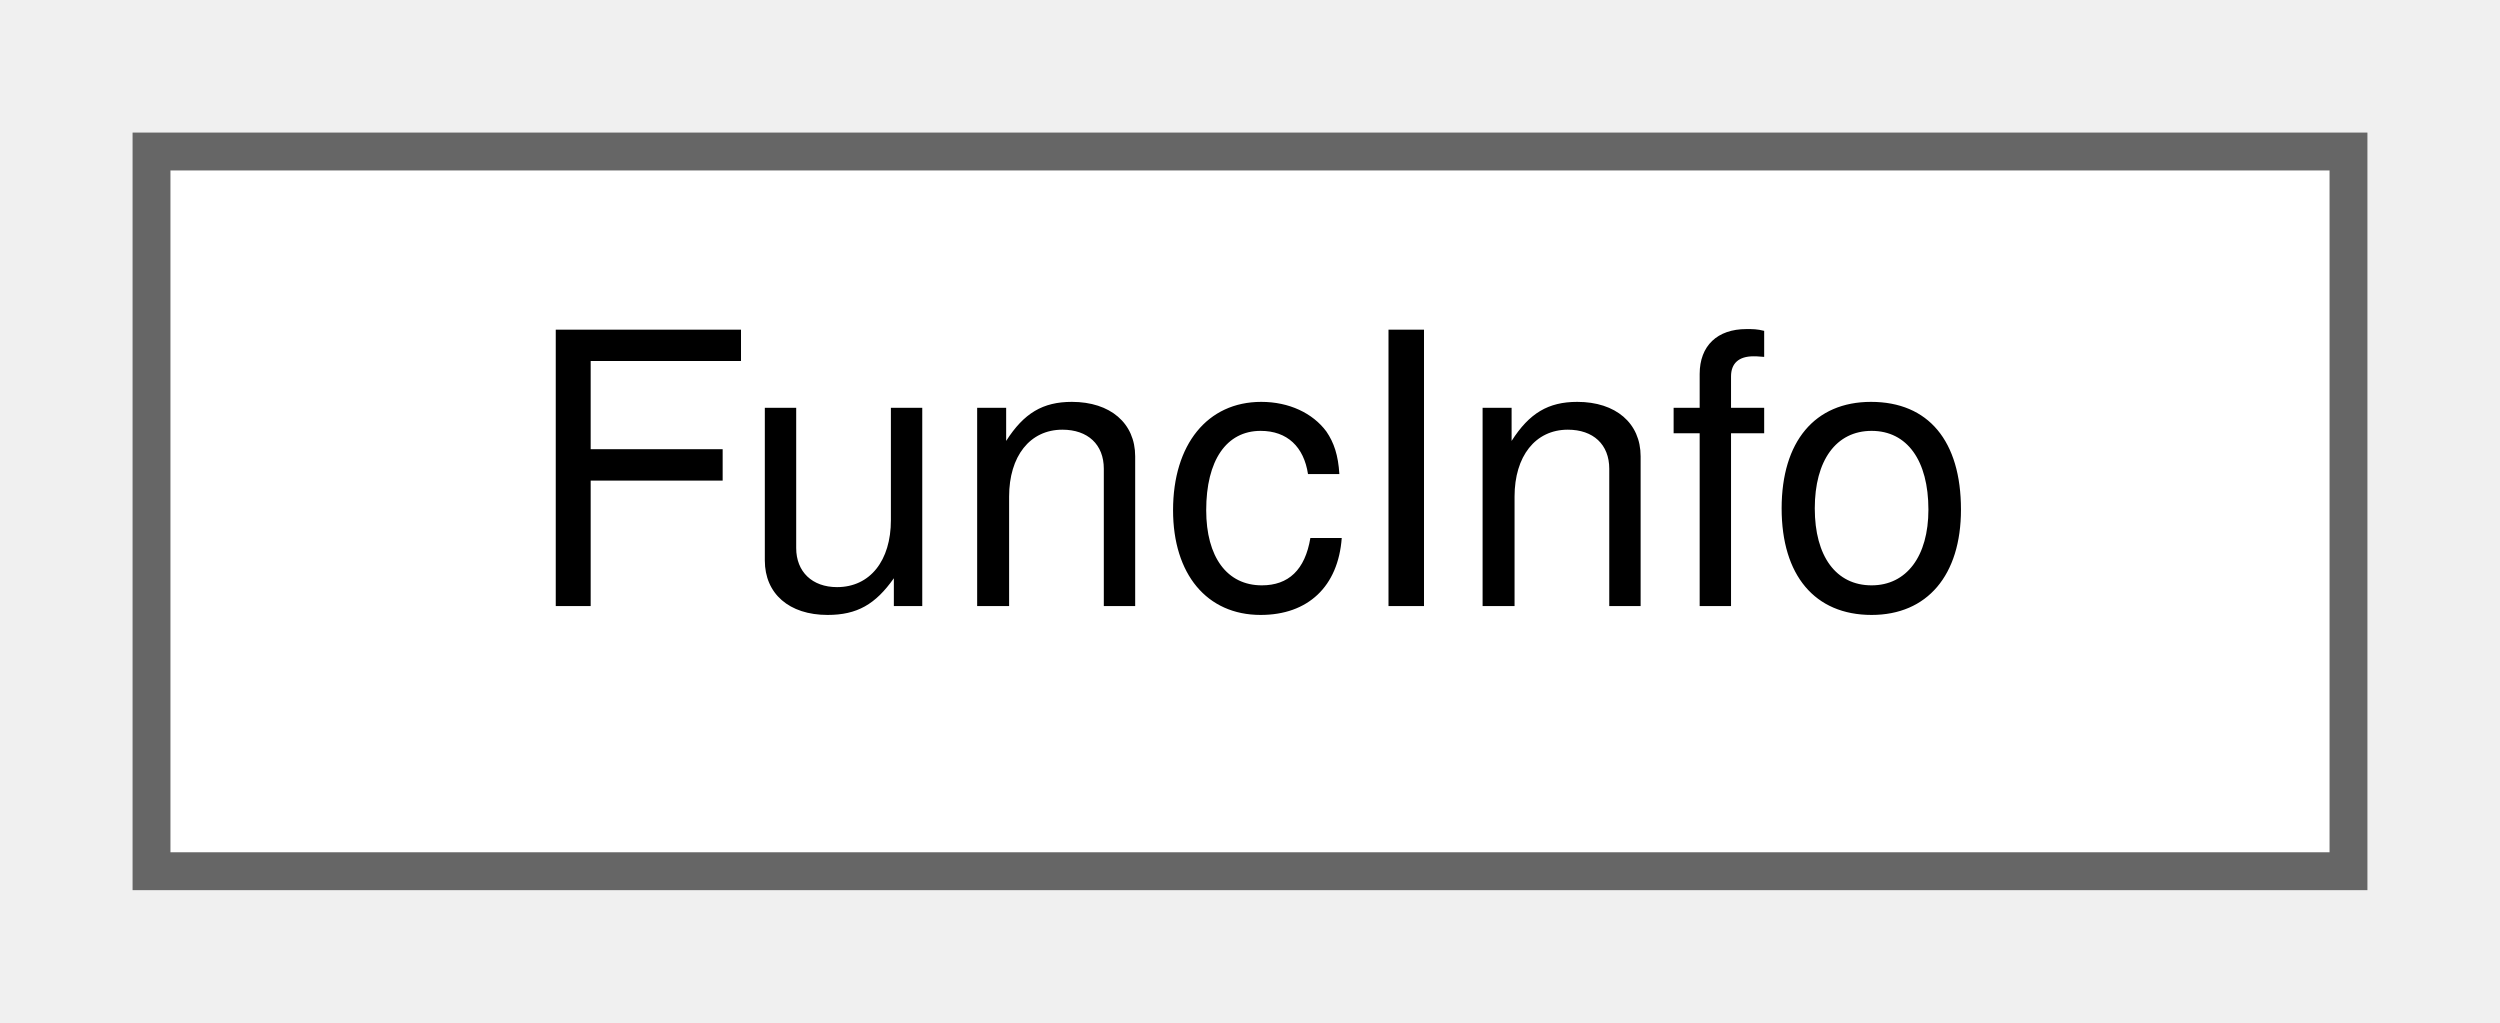
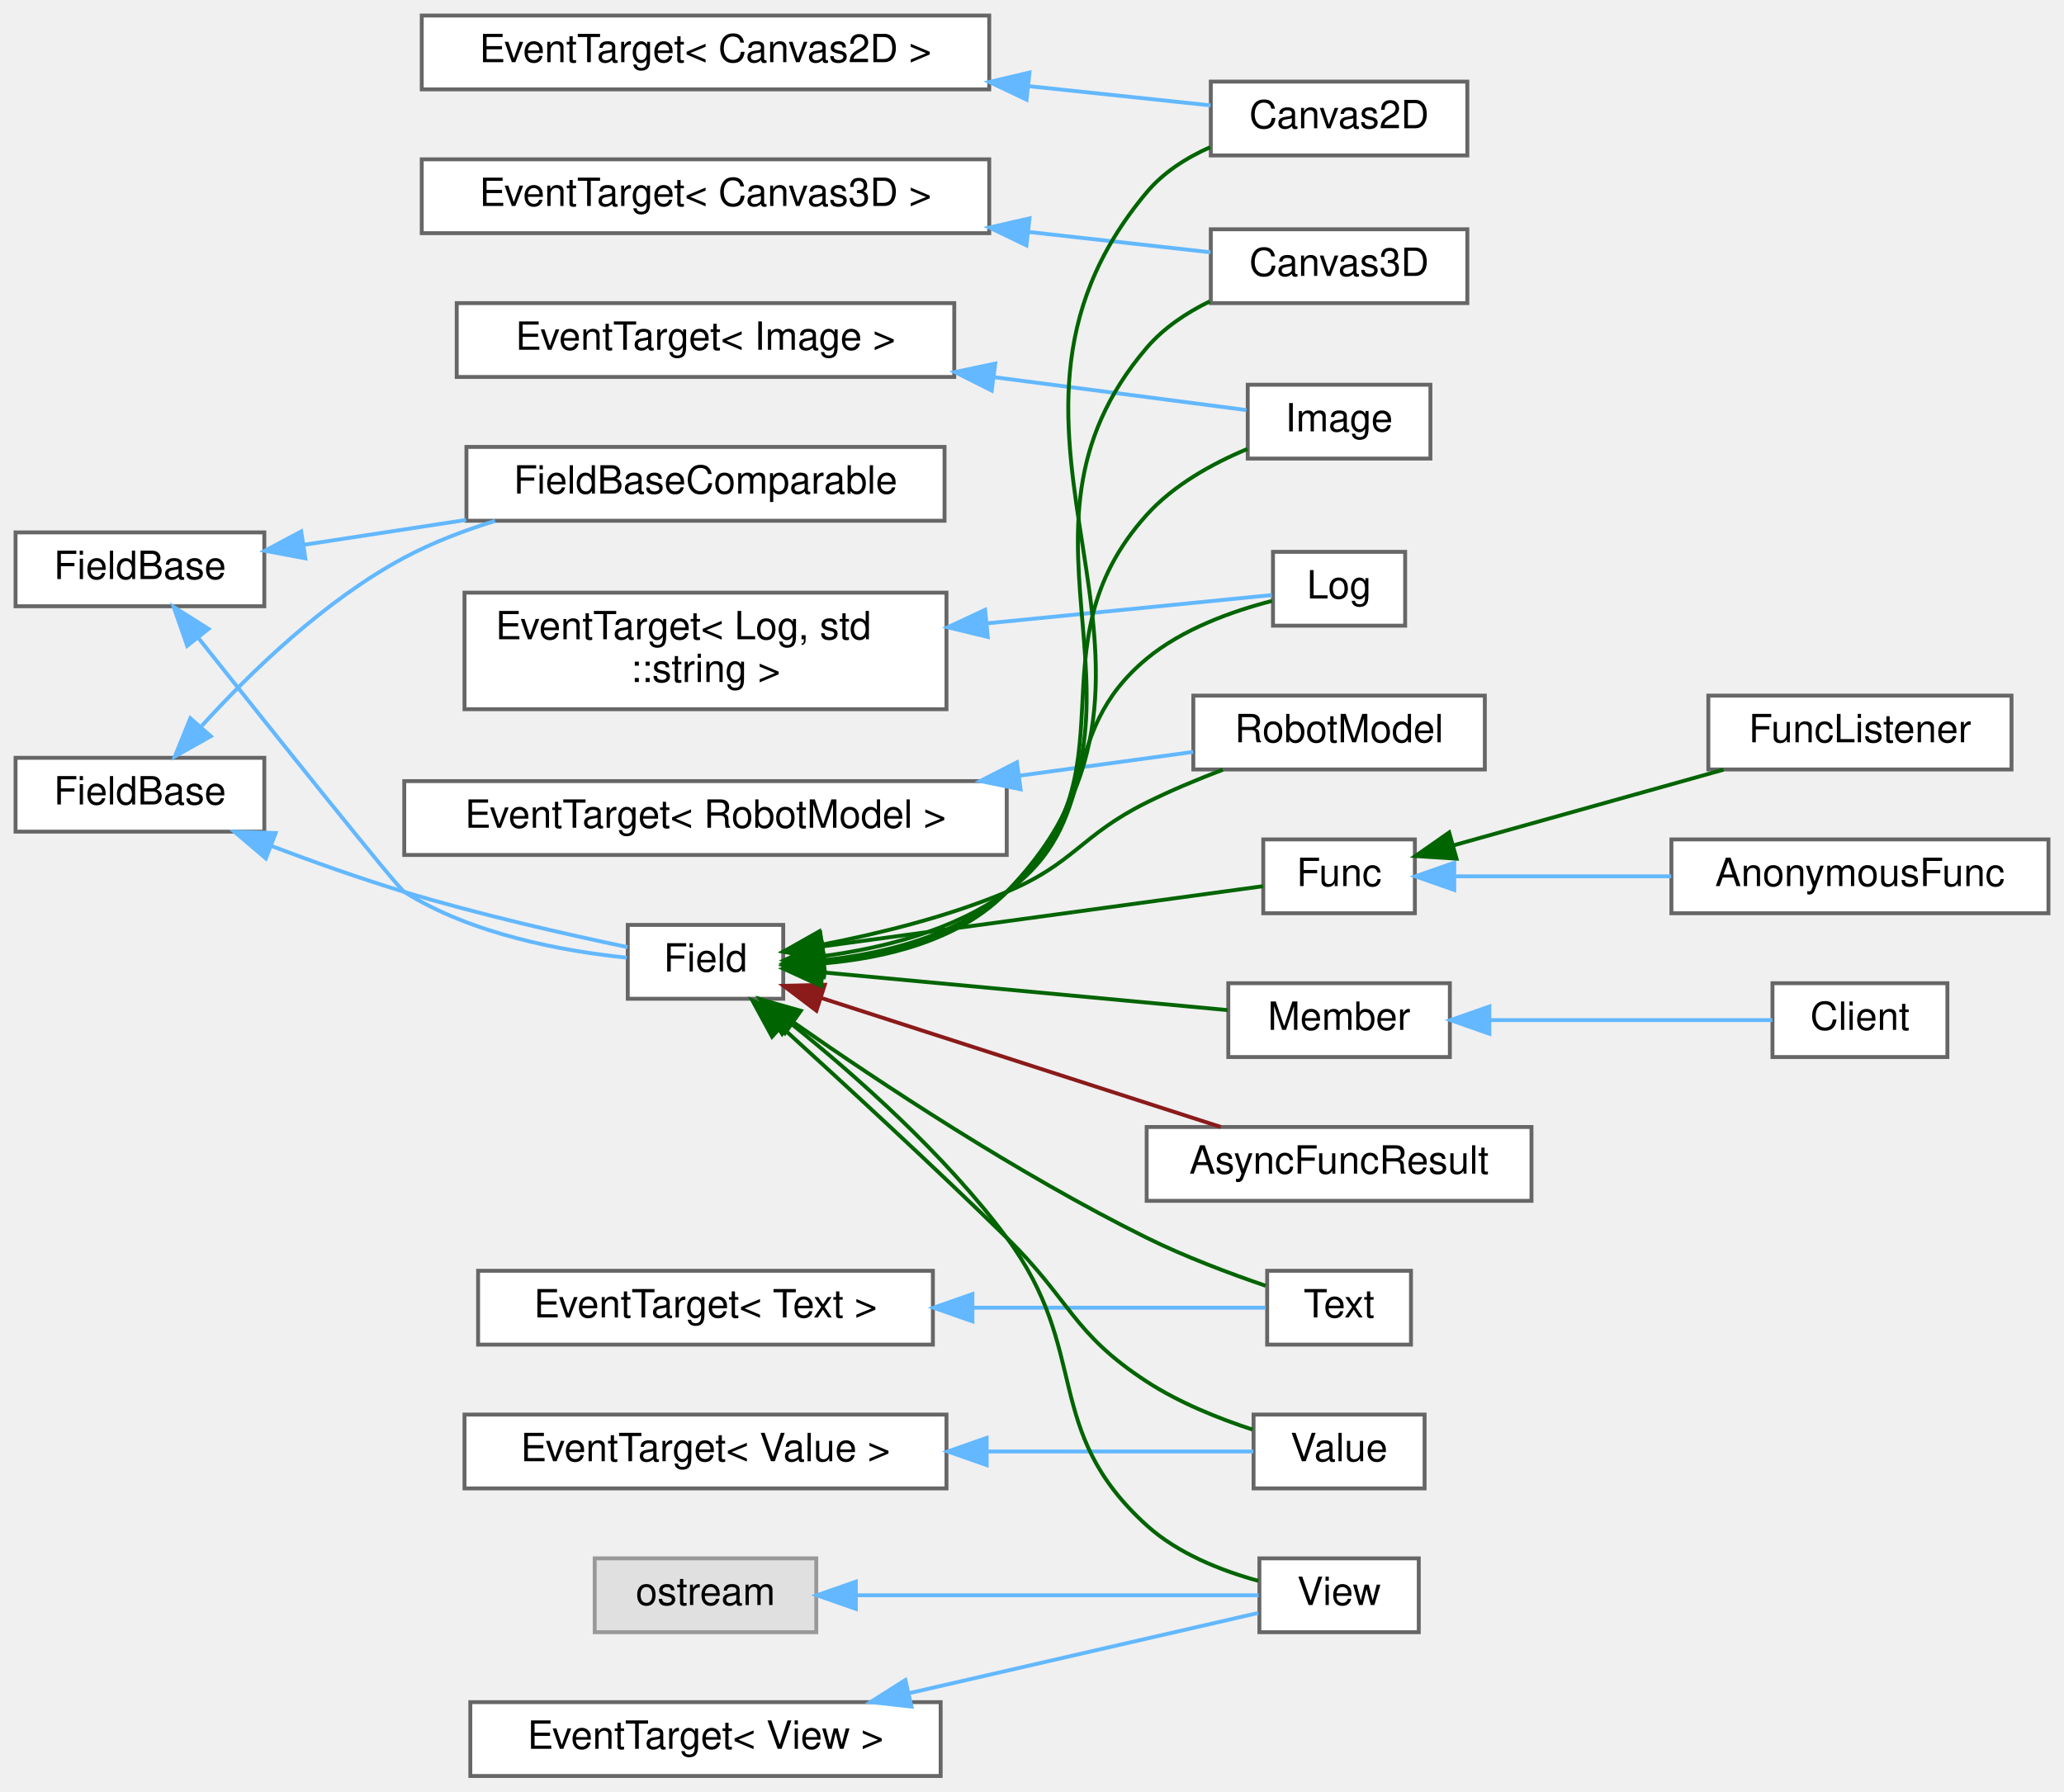
- <svg xmlns="http://www.w3.org/2000/svg" xmlns:xlink="http://www.w3.org/1999/xlink" width="66pt" height="27pt" viewBox="0.00 0.00 66.00 27.00">
-   <g id="graph0" class="graph" transform="scale(1 1) rotate(0) translate(4 23)">
+ <svg xmlns="http://www.w3.org/2000/svg" xmlns:xlink="http://www.w3.org/1999/xlink" width="531pt" height="461pt" viewBox="0.00 0.00 531.00 461.00">
+   <g id="graph0" class="graph" transform="scale(1 1) rotate(0) translate(4 457)">
    <g id="Node000000" class="node">
      <g id="a_Node000000">
-         <a xlink:href="structwebcface_1_1Common_1_1FuncInfo.html" target="_top" xlink:title="関数1つの情報を表す。関数の実体も持つ">
-           <polygon fill="white" stroke="#666666" points="58,-19 0,-19 0,0 58,0 58,-19" />
-           <text text-anchor="middle" x="29" y="-7" font-family="Helvetica,sans-Serif" font-size="10.00">FuncInfo</text>
+         <a xlink:href="classwebcface_1_1EventTarget.html" target="_top" xlink:title=" ">
+           <polygon fill="white" stroke="#666666" points="250.5,-453 104.5,-453 104.5,-434 250.5,-434 250.5,-453" />
+           <text text-anchor="middle" x="177.5" y="-441" font-family="Helvetica,sans-Serif" font-size="10.00">EventTarget&lt; Canvas2D &gt;</text>
+         </a>
+       </g>
+     </g>
+     <g id="Node000001" class="node">
+       <g id="a_Node000001">
+         <a xlink:href="classwebcface_1_1Canvas2D.html" target="_top" xlink:title="Canvas2Dの送受信データを表すクラス">
+           <polygon fill="white" stroke="#666666" points="373.5,-436 307.5,-436 307.5,-417 373.5,-417 373.5,-436" />
+           <text text-anchor="middle" x="340.5" y="-424" font-family="Helvetica,sans-Serif" font-size="10.00">Canvas2D</text>
+         </a>
+       </g>
+     </g>
+     <g id="edge9_Node000000_Node000001" class="edge">
+       <g id="a_edge9_Node000000_Node000001">
+         <a xlink:title=" ">
+           <path fill="none" stroke="#63b8ff" d="M260.84,-434.81C277.42,-433.06 293.89,-431.32 307.45,-429.88" />
+           <polygon fill="#63b8ff" stroke="#63b8ff" points="260.1,-431.36 250.52,-435.9 260.84,-438.33 260.1,-431.36" />
+         </a>
+       </g>
+     </g>
+     <g id="Node000005" class="node">
+       <g id="a_Node000005">
+         <a xlink:href="classwebcface_1_1EventTarget.html" target="_top" xlink:title=" ">
+           <polygon fill="white" stroke="#666666" points="250.5,-416 104.5,-416 104.5,-397 250.5,-397 250.5,-416" />
+           <text text-anchor="middle" x="177.5" y="-404" font-family="Helvetica,sans-Serif" font-size="10.00">EventTarget&lt; Canvas3D &gt;</text>
+         </a>
+       </g>
+     </g>
+     <g id="Node000004" class="node">
+       <g id="a_Node000004">
+         <a xlink:href="classwebcface_1_1Canvas3D.html" target="_top" xlink:title="Canvas3Dの送受信データを表すクラス">
+           <polygon fill="white" stroke="#666666" points="373.5,-398 307.5,-398 307.5,-379 373.5,-379 373.5,-398" />
+           <text text-anchor="middle" x="340.5" y="-386" font-family="Helvetica,sans-Serif" font-size="10.00">Canvas3D</text>
+         </a>
+       </g>
+     </g>
+     <g id="edge10_Node000005_Node000004" class="edge">
+       <g id="a_edge10_Node000005_Node000004">
+         <a xlink:title=" ">
+           <path fill="none" stroke="#63b8ff" d="M260.84,-397.29C277.42,-395.44 293.89,-393.6 307.45,-392.08" />
+           <polygon fill="#63b8ff" stroke="#63b8ff" points="260.07,-393.86 250.52,-398.45 260.85,-400.81 260.07,-393.86" />
+         </a>
+       </g>
+     </g>
+     <g id="Node000010" class="node">
+       <g id="a_Node000010">
+         <a xlink:href="classwebcface_1_1EventTarget.html" target="_top" xlink:title=" ">
+           <polygon fill="white" stroke="#666666" points="241.5,-379 113.5,-379 113.5,-360 241.5,-360 241.5,-379" />
+           <text text-anchor="middle" x="177.5" y="-367" font-family="Helvetica,sans-Serif" font-size="10.00">EventTarget&lt; Image &gt;</text>
+         </a>
+       </g>
+     </g>
+     <g id="Node000009" class="node">
+       <g id="a_Node000009">
+         <a xlink:href="classwebcface_1_1Image.html" target="_top" xlink:title="(ver1.3から追加) 画像の送受信データを表すクラス">
+           <polygon fill="white" stroke="#666666" points="364,-358 317,-358 317,-339 364,-339 364,-358" />
+           <text text-anchor="middle" x="340.5" y="-346" font-family="Helvetica,sans-Serif" font-size="10.00">Image</text>
+         </a>
+       </g>
+     </g>
+     <g id="edge11_Node000010_Node000009" class="edge">
+       <g id="a_edge11_Node000010_Node000009">
+         <a xlink:title=" ">
+           <path fill="none" stroke="#63b8ff" d="M251.68,-359.95C275.21,-356.89 299.58,-353.71 316.66,-351.48" />
+           <polygon fill="#63b8ff" stroke="#63b8ff" points="251.13,-356.5 241.67,-361.26 252.04,-363.44 251.13,-356.5" />
+         </a>
+       </g>
+     </g>
+     <g id="Node000012" class="node">
+       <g id="a_Node000012">
+         <a xlink:href="classwebcface_1_1EventTarget.html" target="_top" xlink:title=" ">
+           <polygon fill="white" stroke="#666666" points="239.5,-304.5 115.5,-304.5 115.5,-274.5 239.5,-274.5 239.5,-304.5" />
+           <text text-anchor="start" x="123.5" y="-292.5" font-family="Helvetica,sans-Serif" font-size="10.00">EventTarget&lt; Log, std</text>
+           <text text-anchor="middle" x="177.5" y="-281.5" font-family="Helvetica,sans-Serif" font-size="10.00">::string &gt;</text>
+         </a>
+       </g>
+     </g>
+     <g id="Node000011" class="node">
+       <g id="a_Node000011">
+         <a xlink:href="classwebcface_1_1Log.html" target="_top" xlink:title="ログの送受信データを表すクラス">
+           <polygon fill="white" stroke="#666666" points="357.5,-315 323.5,-315 323.5,-296 357.5,-296 357.5,-315" />
+           <text text-anchor="middle" x="340.5" y="-303" font-family="Helvetica,sans-Serif" font-size="10.00">Log</text>
+         </a>
+       </g>
+     </g>
+     <g id="edge12_Node000012_Node000011" class="edge">
+       <g id="a_edge12_Node000012_Node000011">
+         <a xlink:title=" ">
+           <path fill="none" stroke="#63b8ff" d="M249.79,-296.59C277.09,-299.3 305.81,-302.15 323.2,-303.88" />
+           <polygon fill="#63b8ff" stroke="#63b8ff" points="250.12,-293.1 239.83,-295.59 249.43,-300.07 250.12,-293.1" />
+         </a>
+       </g>
+     </g>
+     <g id="Node000016" class="node">
+       <g id="a_Node000016">
+         <a xlink:href="classwebcface_1_1EventTarget.html" target="_top" xlink:title=" ">
+           <polygon fill="white" stroke="#666666" points="255,-256 100,-256 100,-237 255,-237 255,-256" />
+           <text text-anchor="middle" x="177.5" y="-244" font-family="Helvetica,sans-Serif" font-size="10.00">EventTarget&lt; RobotModel &gt;</text>
+         </a>
+       </g>
+     </g>
+     <g id="Node000015" class="node">
+       <g id="a_Node000015">
+         <a xlink:href="classwebcface_1_1RobotModel.html" target="_top" xlink:title="RobotModelの送受信データを表すクラス">
+           <polygon fill="white" stroke="#666666" points="378,-278 303,-278 303,-259 378,-259 378,-278" />
+           <text text-anchor="middle" x="340.5" y="-266" font-family="Helvetica,sans-Serif" font-size="10.00">RobotModel</text>
+         </a>
+       </g>
+     </g>
+     <g id="edge13_Node000016_Node000015" class="edge">
+       <g id="a_edge13_Node000016_Node000015">
+         <a xlink:title=" ">
+           <path fill="none" stroke="#63b8ff" d="M258.4,-257.42C274.01,-259.55 289.64,-261.69 302.96,-263.51" />
+           <polygon fill="#63b8ff" stroke="#63b8ff" points="258.56,-253.91 248.18,-256.02 257.61,-260.84 258.56,-253.91" />
+         </a>
+       </g>
+     </g>
+     <g id="Node000018" class="node">
+       <g id="a_Node000018">
+         <a xlink:href="classwebcface_1_1EventTarget.html" target="_top" xlink:title=" ">
+           <polygon fill="white" stroke="#666666" points="236,-130 119,-130 119,-111 236,-111 236,-130" />
+           <text text-anchor="middle" x="177.5" y="-118" font-family="Helvetica,sans-Serif" font-size="10.00">EventTarget&lt; Text &gt;</text>
+         </a>
+       </g>
+     </g>
+     <g id="Node000017" class="node">
+       <g id="a_Node000017">
+         <a xlink:href="classwebcface_1_1Text.html" target="_top" xlink:title="文字列の送受信データを表すクラス">
+           <polygon fill="white" stroke="#666666" points="359,-130 322,-130 322,-111 359,-111 359,-130" />
+           <text text-anchor="middle" x="340.5" y="-118" font-family="Helvetica,sans-Serif" font-size="10.00">Text</text>
+         </a>
+       </g>
+     </g>
+     <g id="edge14_Node000018_Node000017" class="edge">
+       <g id="a_edge14_Node000018_Node000017">
+         <a xlink:title=" ">
+           <path fill="none" stroke="#63b8ff" d="M246.2,-120.5C273.75,-120.5 303.34,-120.5 321.64,-120.5" />
+           <polygon fill="#63b8ff" stroke="#63b8ff" points="246.17,-117 236.17,-120.5 246.17,-124 246.17,-117" />
+         </a>
+       </g>
+     </g>
+     <g id="Node000020" class="node">
+       <g id="a_Node000020">
+         <a xlink:href="classwebcface_1_1EventTarget.html" target="_top" xlink:title=" ">
+           <polygon fill="white" stroke="#666666" points="239.5,-93 115.5,-93 115.5,-74 239.5,-74 239.5,-93" />
+           <text text-anchor="middle" x="177.5" y="-81" font-family="Helvetica,sans-Serif" font-size="10.00">EventTarget&lt; Value &gt;</text>
+         </a>
+       </g>
+     </g>
+     <g id="Node000019" class="node">
+       <g id="a_Node000019">
+         <a xlink:href="classwebcface_1_1Value.html" target="_top" xlink:title="実数値またはその配列の送受信データを表すクラス">
+           <polygon fill="white" stroke="#666666" points="362.5,-93 318.5,-93 318.5,-74 362.5,-74 362.5,-93" />
+           <text text-anchor="middle" x="340.5" y="-81" font-family="Helvetica,sans-Serif" font-size="10.00">Value</text>
+         </a>
+       </g>
+     </g>
+     <g id="edge15_Node000020_Node000019" class="edge">
+       <g id="a_edge15_Node000020_Node000019">
+         <a xlink:title=" ">
+           <path fill="none" stroke="#63b8ff" d="M250.02,-83.5C274.89,-83.5 300.92,-83.5 318.45,-83.5" />
+           <polygon fill="#63b8ff" stroke="#63b8ff" points="249.83,-80 239.83,-83.5 249.83,-87 249.83,-80" />
+         </a>
+       </g>
+     </g>
+     <g id="Node000022" class="node">
+       <g id="a_Node000022">
+         <a xlink:href="classwebcface_1_1EventTarget.html" target="_top" xlink:title=" ">
+           <polygon fill="white" stroke="#666666" points="238,-19 117,-19 117,0 238,0 238,-19" />
+           <text text-anchor="middle" x="177.5" y="-7" font-family="Helvetica,sans-Serif" font-size="10.00">EventTarget&lt; View &gt;</text>
+         </a>
+       </g>
+     </g>
+     <g id="Node000021" class="node">
+       <g id="a_Node000021">
+         <a xlink:href="classwebcface_1_1View.html" target="_top" xlink:title="Viewの送受信データを表すクラス">
+           <polygon fill="white" stroke="#666666" points="361,-56 320,-56 320,-37 361,-37 361,-56" />
+           <text text-anchor="middle" x="340.5" y="-44" font-family="Helvetica,sans-Serif" font-size="10.00">View</text>
+         </a>
+       </g>
+     </g>
+     <g id="edge16_Node000022_Node000021" class="edge">
+       <g id="a_edge16_Node000022_Node000021">
+         <a xlink:title=" ">
+           <path fill="none" stroke="#63b8ff" d="M230.03,-21.34C260.55,-28.36 297.47,-36.84 319.69,-41.95" />
+           <polygon fill="#63b8ff" stroke="#63b8ff" points="230.49,-17.86 219.96,-19.03 228.92,-24.68 230.49,-17.86" />
+         </a>
+       </g>
+     </g>
+     <g id="Node000024" class="node">
+       <g id="a_Node000024">
+         <a xlink:href="structwebcface_1_1Common_1_1FieldBase.html" target="_top" xlink:title="メンバ名とデータ名を持つクラス">
+           <polygon fill="white" stroke="#666666" points="64,-320 0,-320 0,-301 64,-301 64,-320" />
+           <text text-anchor="middle" x="32" y="-308" font-family="Helvetica,sans-Serif" font-size="10.00">FieldBase</text>
+         </a>
+       </g>
+     </g>
+     <g id="Node000025" class="node">
+       <g id="a_Node000025">
+         <a xlink:href="structwebcface_1_1Common_1_1FieldBaseComparable.html" target="_top" xlink:title=" ">
+           <polygon fill="white" stroke="#666666" points="239,-342 116,-342 116,-323 239,-323 239,-342" />
+           <text text-anchor="middle" x="177.5" y="-330" font-family="Helvetica,sans-Serif" font-size="10.00">FieldBaseComparable</text>
+         </a>
+       </g>
+     </g>
+     <g id="edge17_Node000024_Node000025" class="edge">
+       <g id="a_edge17_Node000024_Node000025">
+         <a xlink:title=" ">
+           <path fill="none" stroke="#63b8ff" d="M74.17,-316.81C87.18,-318.81 101.84,-321.05 115.92,-323.21" />
+           <polygon fill="#63b8ff" stroke="#63b8ff" points="74.55,-313.33 64.14,-315.27 73.49,-320.25 74.55,-313.33" />
+         </a>
+       </g>
+     </g>
+     <g id="Node000002" class="node">
+       <g id="a_Node000002">
+         <a xlink:href="structwebcface_1_1Field.html" target="_top" xlink:title="ClientDataの参照とメンバ名とデータ名を持つクラス">
+           <polygon fill="white" stroke="#666666" points="197.5,-219 157.5,-219 157.5,-200 197.5,-200 197.5,-219" />
+           <text text-anchor="middle" x="177.5" y="-207" font-family="Helvetica,sans-Serif" font-size="10.00">Field</text>
+         </a>
+       </g>
+     </g>
+     <g id="edge18_Node000024_Node000002" class="edge">
+       <g id="a_edge18_Node000024_Node000002">
+         <a xlink:title=" ">
+           <path fill="none" stroke="#63b8ff" d="M47.06,-292.8C66.18,-268.75 98.25,-228.6 100,-227.5 117.44,-216.53 140.92,-212.24 157.25,-210.57" />
+           <polygon fill="#63b8ff" stroke="#63b8ff" points="44.16,-290.82 40.68,-300.82 49.64,-295.17 44.16,-290.82" />
+         </a>
+       </g>
+     </g>
+     <g id="edge20_Node000002_Node000001" class="edge">
+       <g id="a_edge20_Node000002_Node000001">
+         <a xlink:title=" ">
+           <path fill="none" stroke="darkgreen" d="M207.66,-209.08C223.75,-210.45 242.86,-214.95 255,-227.5 311.71,-286.15 238.6,-344.96 291,-407.5 295.3,-412.63 301.16,-416.38 307.33,-419.12" />
+           <polygon fill="darkgreen" stroke="darkgreen" points="207.79,-205.59 197.63,-208.59 207.44,-212.58 207.79,-205.59" />
+         </a>
+       </g>
+     </g>
+     <g id="edge21_Node000002_Node000004" class="edge">
+       <g id="a_edge21_Node000002_Node000004">
+         <a xlink:title=" ">
+           <path fill="none" stroke="darkgreen" d="M208.17,-209.41C224.01,-210.93 242.73,-215.48 255,-227.5 300.89,-272.46 249.27,-318.65 291,-367.5 295.35,-372.59 301.16,-376.49 307.25,-379.46" />
+           <polygon fill="darkgreen" stroke="darkgreen" points="207.96,-205.89 197.77,-208.78 207.55,-212.88 207.96,-205.89" />
+         </a>
+       </g>
+     </g>
+     <g id="edge25_Node000002_Node000009" class="edge">
+       <g id="a_edge25_Node000002_Node000009">
+         <a xlink:title=" ">
+           <path fill="none" stroke="darkgreen" d="M208,-209.94C223.64,-211.65 242.2,-216.2 255,-227.5 289.47,-257.93 260.22,-290.34 291,-324.5 297.92,-332.18 307.84,-337.69 316.92,-341.48" />
+           <polygon fill="darkgreen" stroke="darkgreen" points="207.99,-206.43 197.75,-209.17 207.46,-213.41 207.99,-206.43" />
+         </a>
+       </g>
+     </g>
+     <g id="edge26_Node000002_Node000011" class="edge">
+       <g id="a_edge26_Node000002_Node000011">
+         <a xlink:title=" ">
+           <path fill="none" stroke="darkgreen" d="M207.83,-210.99C223.11,-213.02 241.39,-217.56 255,-227.5 280.11,-245.84 267.07,-267.64 291,-287.5 300.26,-295.19 313.11,-299.76 323.26,-302.37" />
+           <polygon fill="darkgreen" stroke="darkgreen" points="208.14,-207.5 197.83,-209.94 207.41,-214.46 208.14,-207.5" />
+         </a>
+       </g>
+     </g>
+     <g id="edge29_Node000002_Node000015" class="edge">
+       <g id="a_edge29_Node000002_Node000015">
+         <a xlink:title=" ">
+           <path fill="none" stroke="darkgreen" d="M207.6,-213.95C222.2,-216.78 239.93,-221.13 255,-227.5 272.49,-234.89 274,-242.04 291,-250.5 297.19,-253.58 304.05,-256.44 310.6,-258.93" />
+           <polygon fill="darkgreen" stroke="darkgreen" points="208.07,-210.48 197.61,-212.16 206.83,-217.37 208.07,-210.48" />
+         </a>
+       </g>
+     </g>
+     <g id="edge30_Node000002_Node000017" class="edge">
+       <g id="a_edge30_Node000002_Node000017">
+         <a xlink:title=" ">
+           <path fill="none" stroke="darkgreen" d="M200.14,-193.93C222.23,-178.51 257.88,-154.87 291,-138.5 300.82,-133.64 312.3,-129.33 321.62,-126.14" />
+           <polygon fill="darkgreen" stroke="darkgreen" points="197.97,-191.18 191.82,-199.8 202.01,-196.9 197.97,-191.18" />
+         </a>
+       </g>
+     </g>
+     <g id="edge31_Node000002_Node000019" class="edge">
+       <g id="a_edge31_Node000002_Node000019">
+         <a xlink:title=" ">
+           <path fill="none" stroke="darkgreen" d="M197.02,-192.79C212.67,-178.57 235.57,-157.48 255,-138.5 271.41,-122.47 271.77,-114.02 291,-101.5 299.28,-96.11 309.4,-92.03 318.25,-89.13" />
+           <polygon fill="darkgreen" stroke="darkgreen" points="194.62,-190.25 189.56,-199.56 199.32,-195.44 194.62,-190.25" />
+         </a>
+       </g>
+     </g>
+     <g id="edge32_Node000002_Node000021" class="edge">
+       <g id="a_edge32_Node000002_Node000021">
+         <a xlink:title=" ">
+           <path fill="none" stroke="darkgreen" d="M199.56,-193.57C216.17,-180.22 239.11,-159.95 255,-138.5 276.78,-109.11 263.91,-89.07 291,-64.5 298.98,-57.26 310.14,-52.85 319.74,-50.21" />
+           <polygon fill="darkgreen" stroke="darkgreen" points="197.22,-190.96 191.52,-199.89 201.55,-196.46 197.22,-190.96" />
+         </a>
+       </g>
+     </g>
+     <g id="Node000003" class="node">
+       <g id="a_Node000003">
+         <a xlink:href="classwebcface_1_1AsyncFuncResult.html" target="_top" xlink:title="非同期で実行した関数の実行結果を表す。">
+           <polygon fill="white" stroke="#666666" points="390,-167 291,-167 291,-148 390,-148 390,-167" />
+           <text text-anchor="middle" x="340.5" y="-155" font-family="Helvetica,sans-Serif" font-size="10.00">AsyncFuncResult</text>
+         </a>
+       </g>
+     </g>
+     <g id="edge19_Node000002_Node000003" class="edge">
+       <g id="a_edge19_Node000002_Node000003">
+         <a xlink:title=" ">
+           <path fill="none" stroke="#8b1a1a" d="M207.16,-200.24C236.16,-190.88 280.78,-176.46 310.06,-167.01" />
+           <polygon fill="#8b1a1a" stroke="#8b1a1a" points="206.04,-196.93 197.6,-203.33 208.19,-203.59 206.04,-196.93" />
+         </a>
+       </g>
+     </g>
+     <g id="Node000006" class="node">
+       <g id="a_Node000006">
+         <a xlink:href="classwebcface_1_1Func.html" target="_top" xlink:title="関数1つを表すクラス">
+           <polygon fill="white" stroke="#666666" points="360,-241 321,-241 321,-222 360,-222 360,-241" />
+           <text text-anchor="middle" x="340.5" y="-229" font-family="Helvetica,sans-Serif" font-size="10.00">Func</text>
+         </a>
+       </g>
+     </g>
+     <g id="edge22_Node000002_Node000006" class="edge">
+       <g id="a_edge22_Node000002_Node000006">
+         <a xlink:title=" ">
+           <path fill="none" stroke="darkgreen" d="M207.54,-213.47C240.45,-217.96 293.12,-225.16 320.92,-228.96" />
+           <polygon fill="darkgreen" stroke="darkgreen" points="207.98,-210 197.6,-212.11 207.04,-216.93 207.98,-210" />
+         </a>
+       </g>
+     </g>
+     <g id="Node000013" class="node">
+       <g id="a_Node000013">
+         <a xlink:href="classwebcface_1_1Member.html" target="_top" xlink:title="Memberを指すクラス">
+           <polygon fill="white" stroke="#666666" points="369,-204 312,-204 312,-185 369,-185 369,-204" />
+           <text text-anchor="middle" x="340.5" y="-192" font-family="Helvetica,sans-Serif" font-size="10.00">Member</text>
+         </a>
+       </g>
+     </g>
+     <g id="edge27_Node000002_Node000013" class="edge">
+       <g id="a_edge27_Node000002_Node000013">
+         <a xlink:title=" ">
+           <path fill="none" stroke="darkgreen" d="M207.73,-206.78C237.33,-204.02 282.77,-199.79 311.81,-197.08" />
+           <polygon fill="darkgreen" stroke="darkgreen" points="207.23,-203.31 197.6,-207.72 207.88,-210.28 207.23,-203.31" />
+         </a>
+       </g>
+     </g>
+     <g id="Node000007" class="node">
+       <g id="a_Node000007">
+         <a xlink:href="classwebcface_1_1AnonymousFunc.html" target="_top" xlink:title="名前を指定せず先に関数を登録するFunc">
+           <polygon fill="white" stroke="#666666" points="523,-241 426,-241 426,-222 523,-222 523,-241" />
+           <text text-anchor="middle" x="474.5" y="-229" font-family="Helvetica,sans-Serif" font-size="10.00">AnonymousFunc</text>
+         </a>
+       </g>
+     </g>
+     <g id="edge23_Node000006_Node000007" class="edge">
+       <g id="a_edge23_Node000006_Node000007">
+         <a xlink:title=" ">
+           <path fill="none" stroke="#63b8ff" d="M370.59,-231.5C386.82,-231.5 407.44,-231.5 425.95,-231.5" />
+           <polygon fill="#63b8ff" stroke="#63b8ff" points="370.13,-228 360.13,-231.5 370.13,-235 370.13,-228" />
+         </a>
+       </g>
+     </g>
+     <g id="Node000008" class="node">
+       <g id="a_Node000008">
+         <a xlink:href="classwebcface_1_1FuncListener.html" target="_top" xlink:title=" ">
+           <polygon fill="white" stroke="#666666" points="513.5,-278 435.5,-278 435.5,-259 513.5,-259 513.5,-278" />
+           <text text-anchor="middle" x="474.5" y="-266" font-family="Helvetica,sans-Serif" font-size="10.00">FuncListener</text>
+         </a>
+       </g>
+     </g>
+     <g id="edge24_Node000006_Node000008" class="edge">
+       <g id="a_edge24_Node000006_Node000008">
+         <a xlink:title=" ">
+           <path fill="none" stroke="darkgreen" d="M369.78,-239.43C390.17,-245.14 417.79,-252.89 439.4,-258.94" />
+           <polygon fill="darkgreen" stroke="darkgreen" points="370.71,-236.05 360.13,-236.72 368.82,-242.79 370.71,-236.05" />
+         </a>
+       </g>
+     </g>
+     <g id="Node000014" class="node">
+       <g id="a_Node000014">
+         <a xlink:href="classwebcface_1_1Client.html" target="_top" xlink:title="サーバーに接続するクライアント。">
+           <polygon fill="white" stroke="#666666" points="497,-204 452,-204 452,-185 497,-185 497,-204" />
+           <text text-anchor="middle" x="474.5" y="-192" font-family="Helvetica,sans-Serif" font-size="10.00">Client</text>
+         </a>
+       </g>
+     </g>
+     <g id="edge28_Node000013_Node000014" class="edge">
+       <g id="a_edge28_Node000013_Node000014">
+         <a xlink:title=" ">
+           <path fill="none" stroke="#63b8ff" d="M379.2,-194.5C402.77,-194.5 432.28,-194.5 451.96,-194.5" />
+           <polygon fill="#63b8ff" stroke="#63b8ff" points="379.17,-191 369.17,-194.5 379.17,-198 379.17,-191" />
+         </a>
+       </g>
+     </g>
+     <g id="Node000026" class="node">
+       <g id="a_Node000026">
+         <a xlink:href="structwebcface_1_1Common_1_1FieldBase.html" target="_top" xlink:title="メンバ名とデータ名を持つクラス">
+           <polygon fill="white" stroke="#666666" points="64,-262 0,-262 0,-243 64,-243 64,-262" />
+           <text text-anchor="middle" x="32" y="-250" font-family="Helvetica,sans-Serif" font-size="10.00">FieldBase</text>
+         </a>
+       </g>
+     </g>
+     <g id="edge33_Node000026_Node000025" class="edge">
+       <g id="a_edge33_Node000026_Node000025">
+         <a xlink:title=" ">
+           <path fill="none" stroke="#63b8ff" d="M47.9,-270.21C60.44,-284 79.55,-302.57 100,-313.5 107.24,-317.37 115.29,-320.47 123.37,-322.95" />
+           <polygon fill="#63b8ff" stroke="#63b8ff" points="50.23,-267.56 40.99,-262.36 44.97,-272.18 50.23,-267.56" />
+         </a>
+       </g>
+     </g>
+     <g id="edge34_Node000026_Node000002" class="edge">
+       <g id="a_edge34_Node000026_Node000002">
+         <a xlink:title=" ">
+           <path fill="none" stroke="#63b8ff" d="M65.8,-239.32C76.59,-235.24 88.72,-230.92 100,-227.5 119.33,-221.65 141.87,-216.54 157.46,-213.28" />
+           <polygon fill="#63b8ff" stroke="#63b8ff" points="64.39,-236.11 56.32,-242.97 66.91,-242.64 64.39,-236.11" />
+         </a>
+       </g>
+     </g>
+     <g id="Node000023" class="node">
+       <g id="a_Node000023">
+         <a xlink:title=" ">
+           <polygon fill="#e0e0e0" stroke="#999999" points="206,-56 149,-56 149,-37 206,-37 206,-56" />
+           <text text-anchor="middle" x="177.5" y="-44" font-family="Helvetica,sans-Serif" font-size="10.00">ostream</text>
+         </a>
+       </g>
+     </g>
+     <g id="edge35_Node000023_Node000021" class="edge">
+       <g id="a_edge35_Node000023_Node000021">
+         <a xlink:title=" ">
+           <path fill="none" stroke="#63b8ff" d="M216.2,-46.5C248.62,-46.5 294.09,-46.5 319.78,-46.5" />
+           <polygon fill="#63b8ff" stroke="#63b8ff" points="216.18,-43 206.18,-46.5 216.18,-50 216.18,-43" />
        </a>
      </g>
    </g>
  </g>
</svg>
